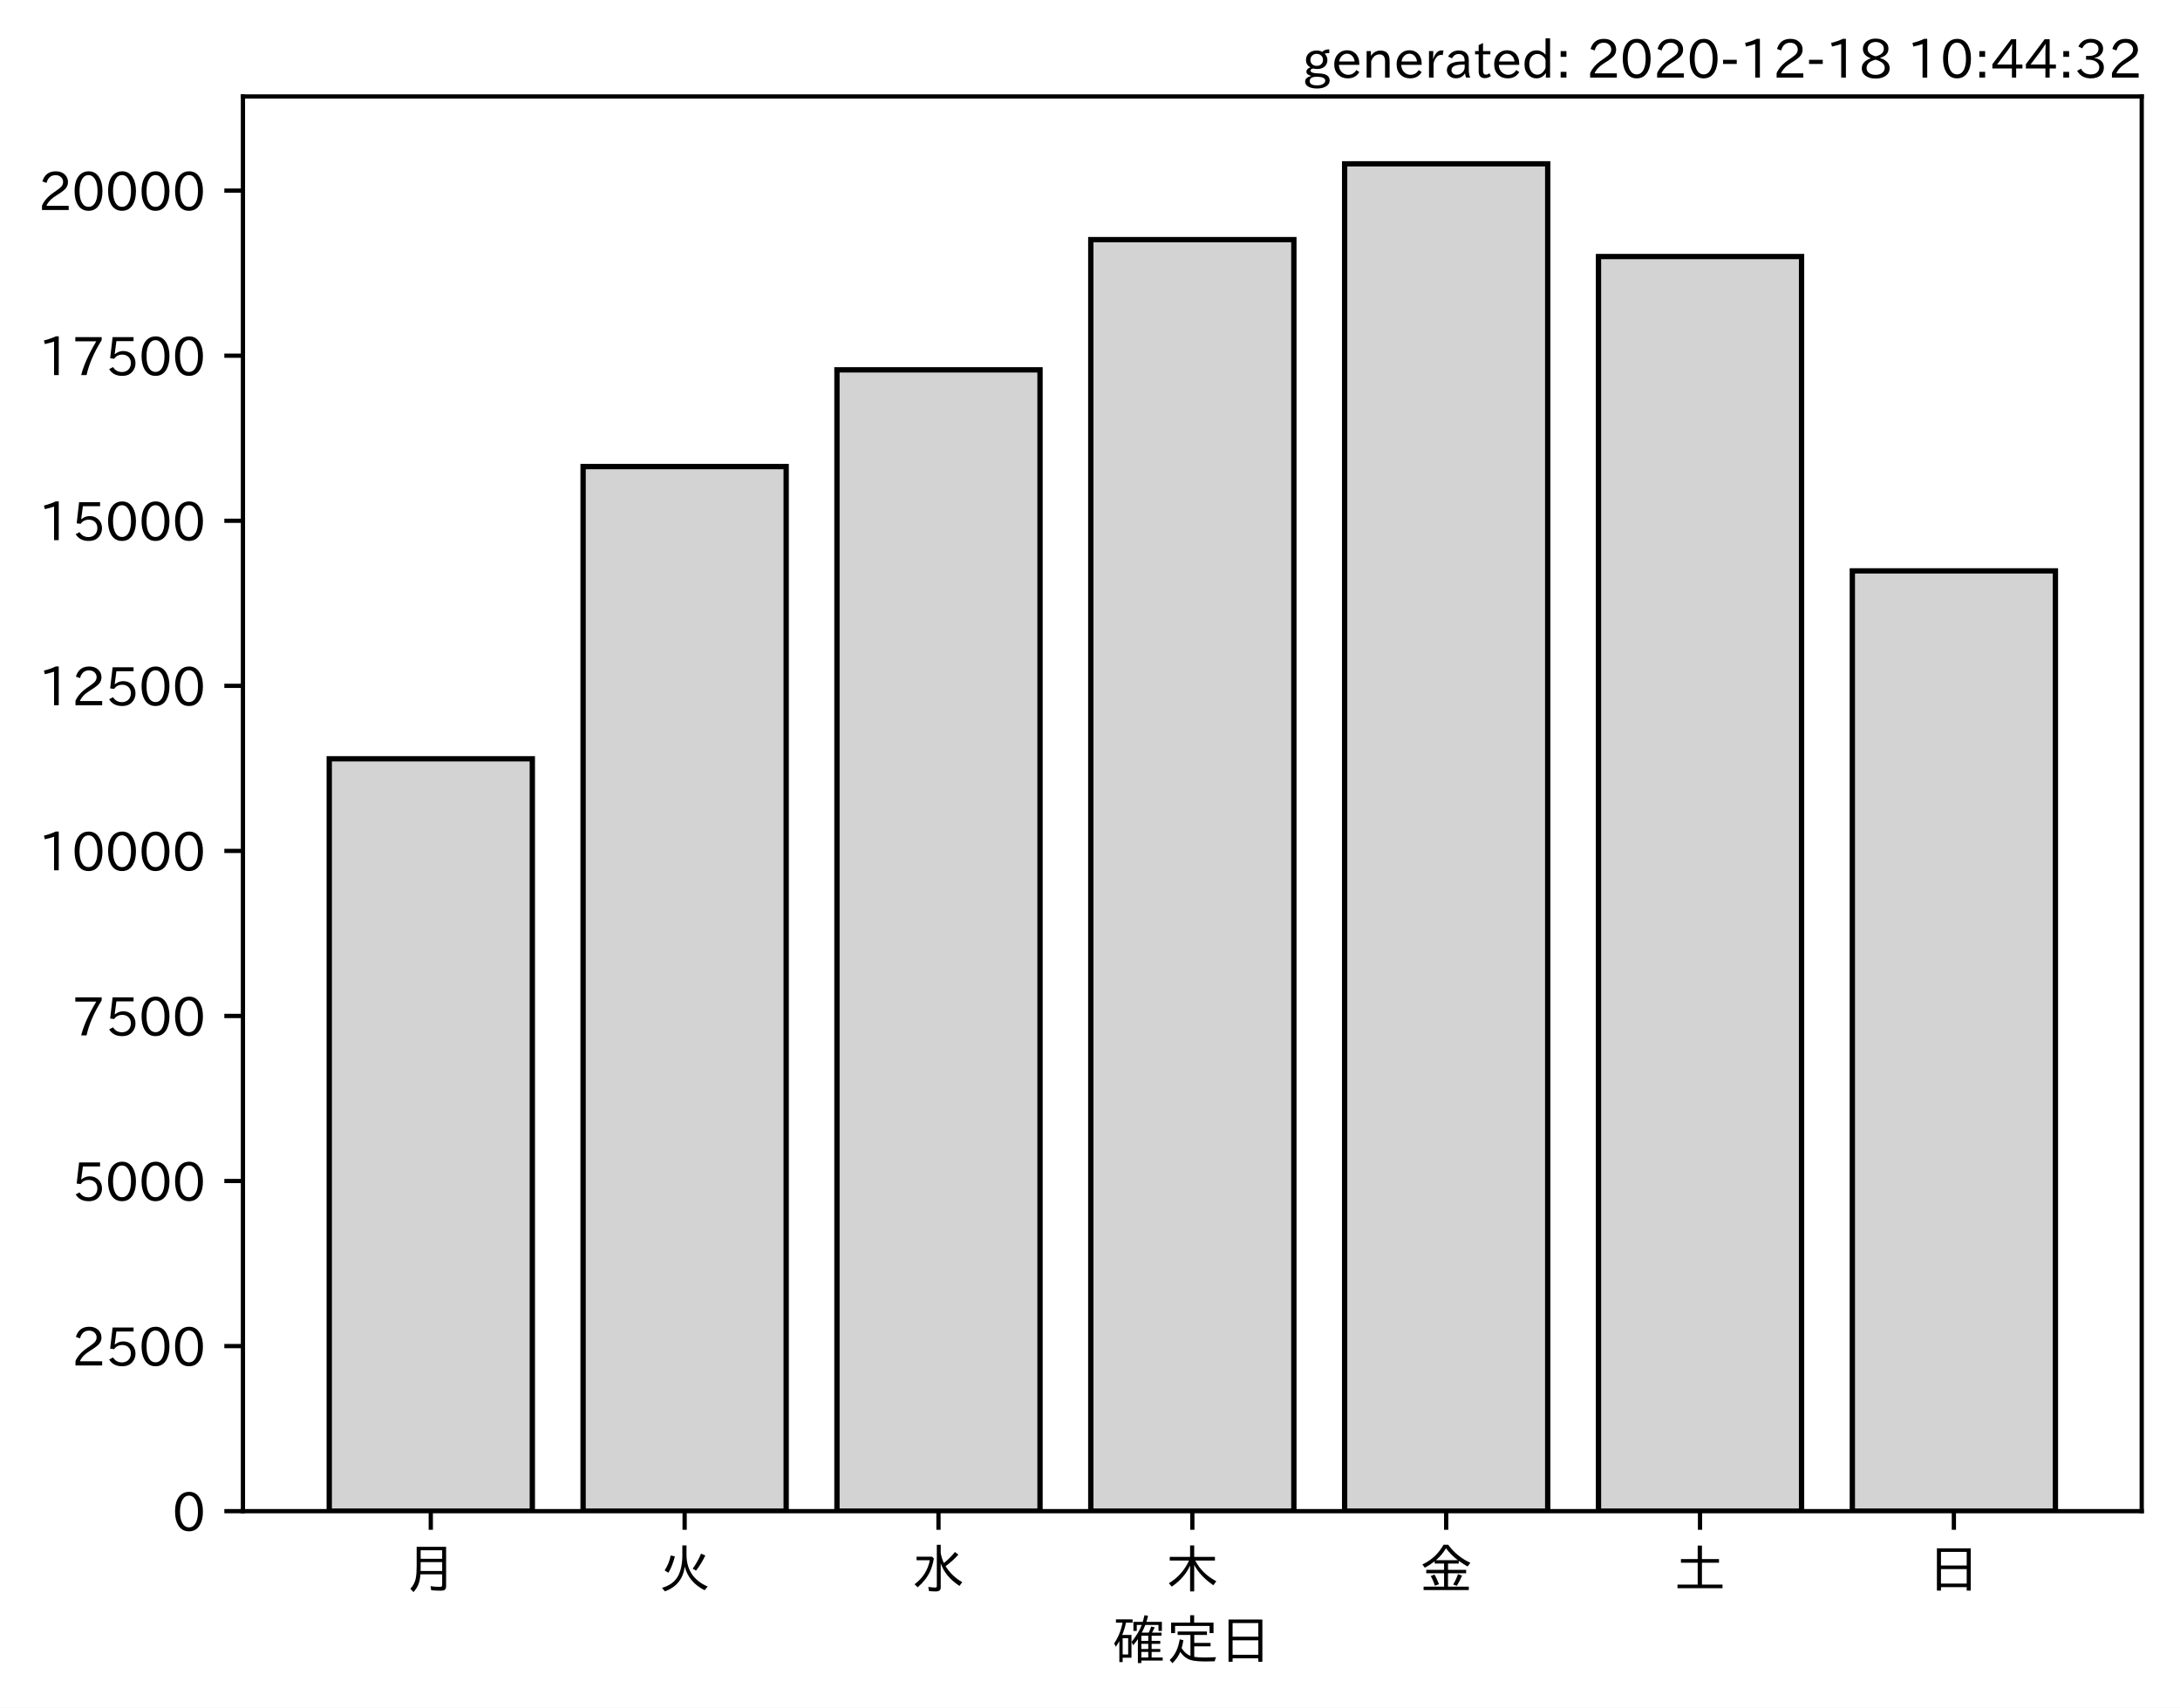
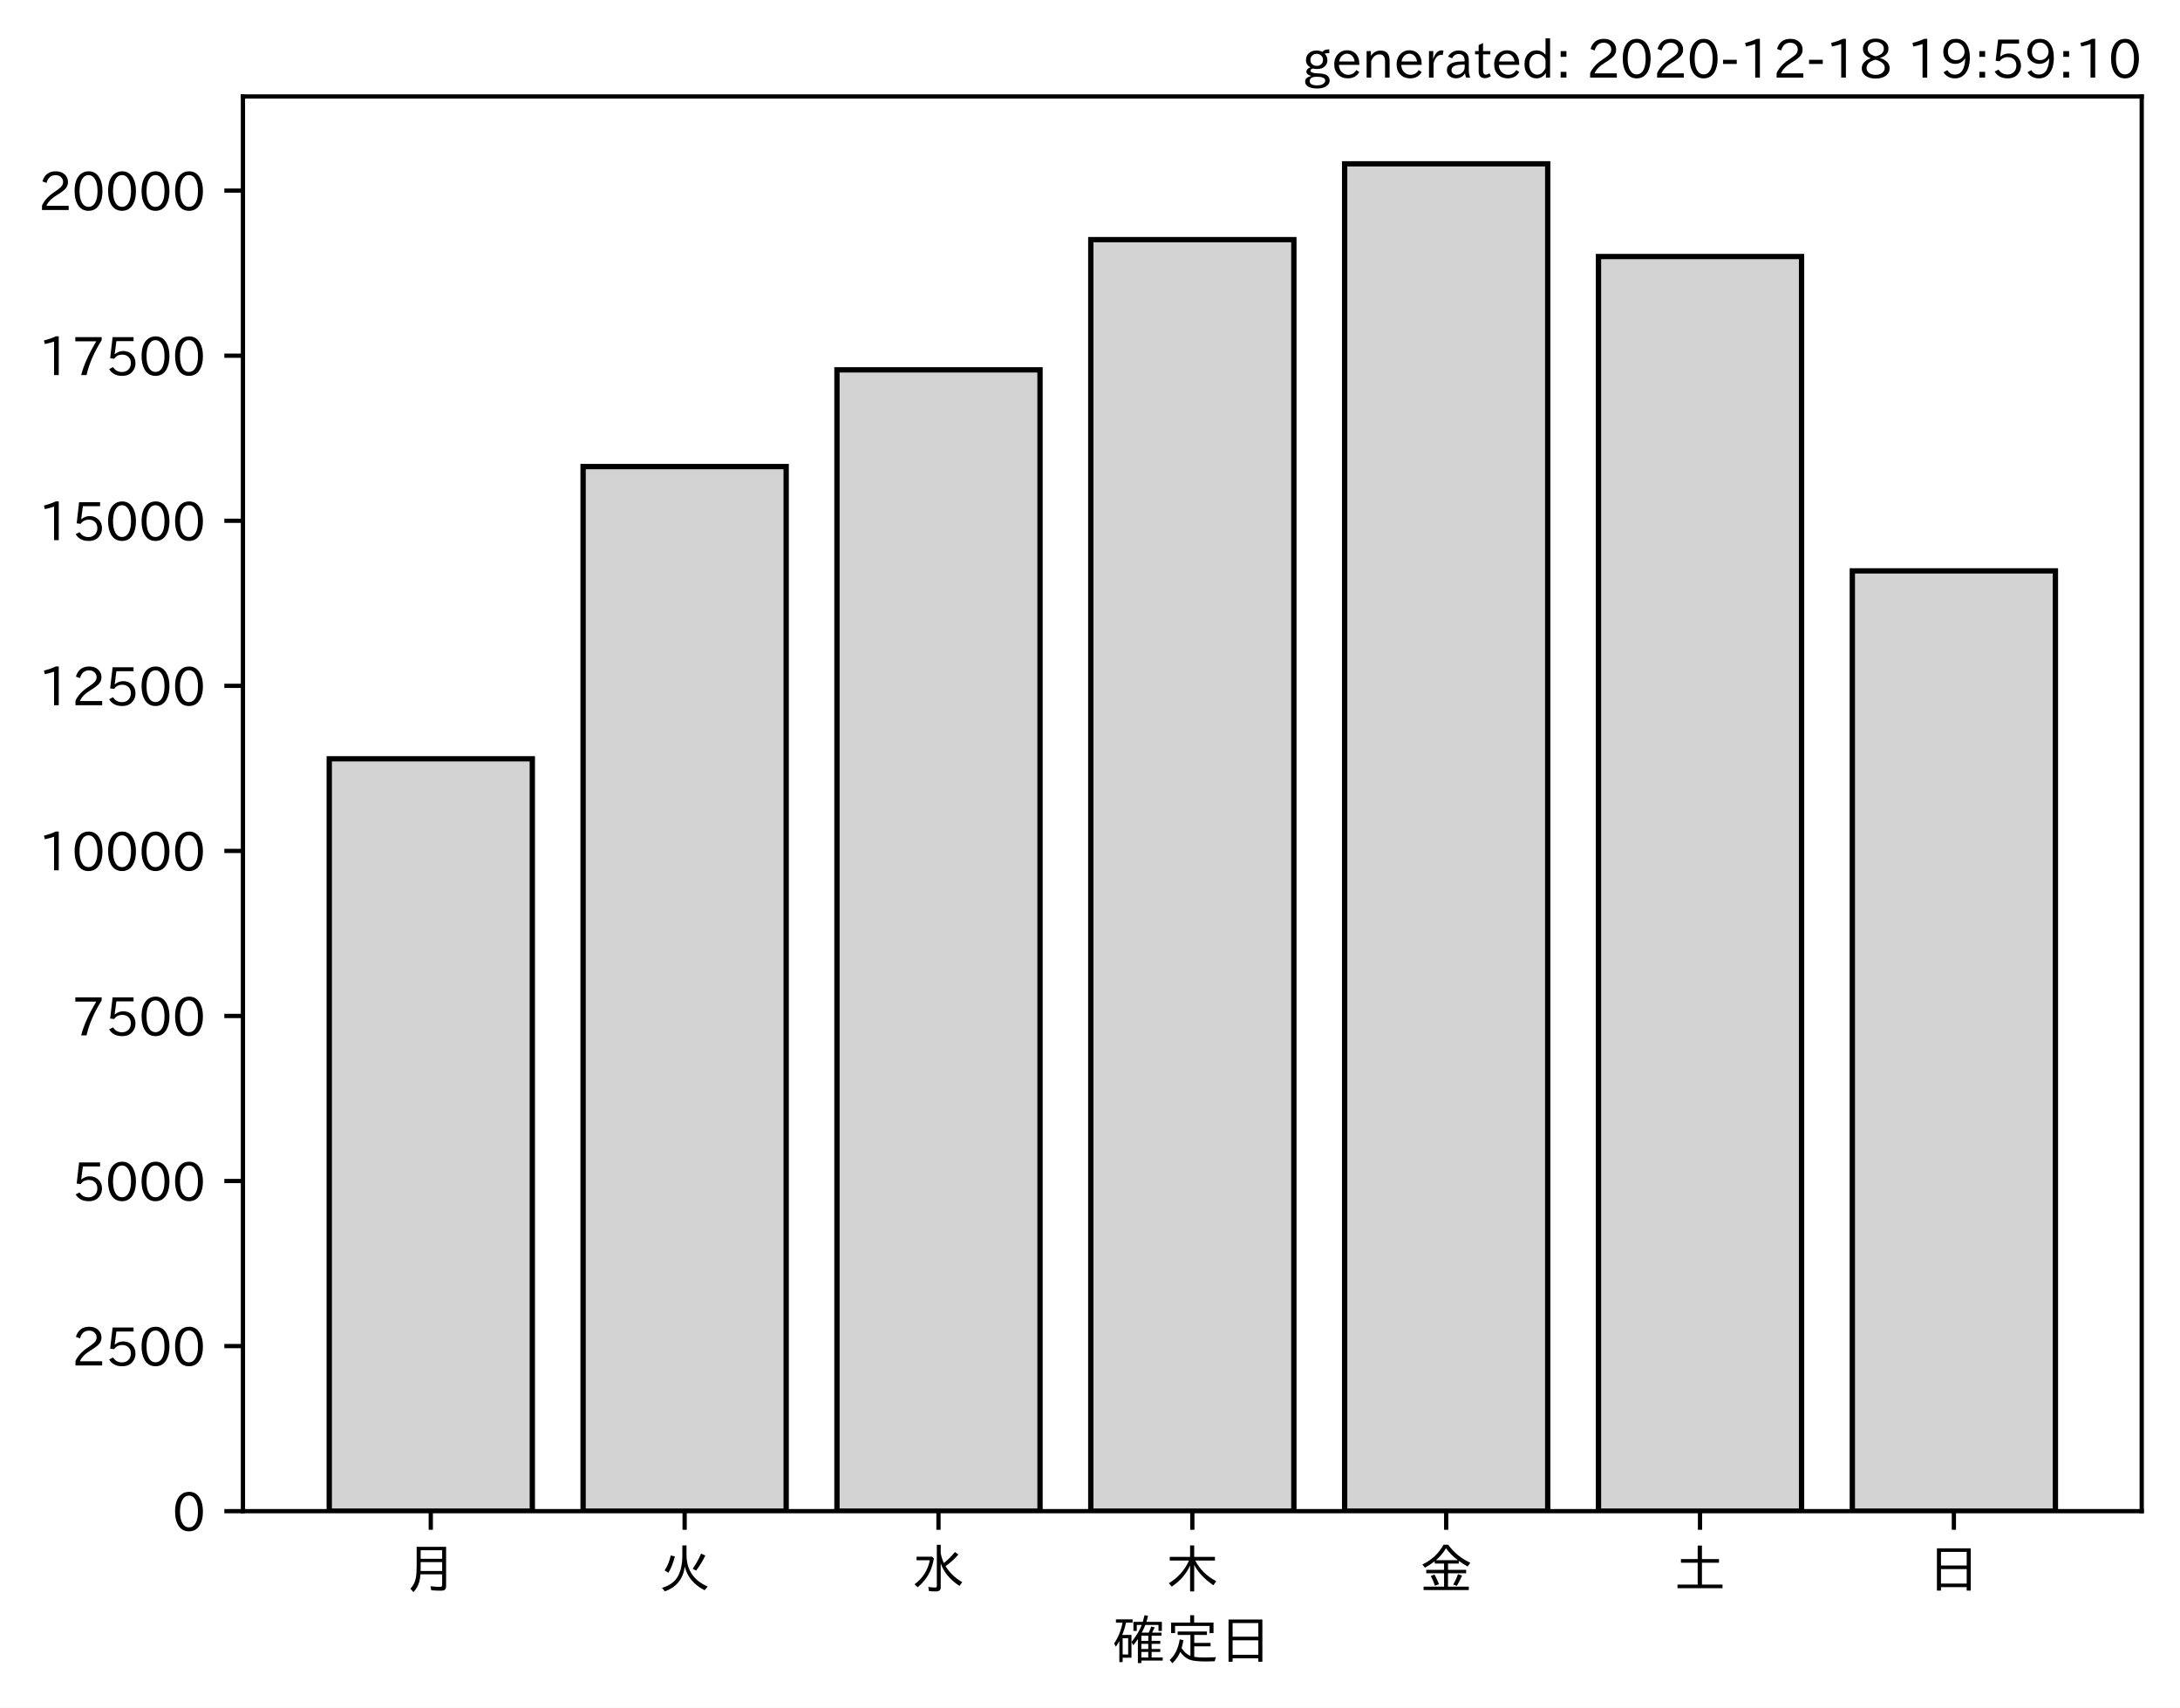
<svg xmlns="http://www.w3.org/2000/svg" xmlns:xlink="http://www.w3.org/1999/xlink" height="321.24pt" version="1.1" viewBox="0 0 410.012 321.24" width="410.012pt">
  <defs>
    <style type="text/css">*{stroke-linecap:butt;stroke-linejoin:round;}</style>
  </defs>
  <g id="figure_1">
    <g id="patch_1">
      <path d="M 0 321.24  L 410.012 321.24  L 410.012 0  L 0 0  z " style="fill:#ffffff;" />
    </g>
    <g id="axes_1">
      <g id="patch_2">
        <path d="M 45.692 284.259  L 402.812 284.259  L 402.812 18.147  L 45.692 18.147  z " style="fill:#ffffff;" />
      </g>
      <g id="patch_3">
-         <path clip-path="url(#p30d0f05a7f)" d="M 61.925 284.259  L 100.12 284.259  L 100.12 142.734  L 61.925 142.734  z " style="fill:#d3d3d3;stroke:#000000;stroke-linejoin:miter;" />
+         <path clip-path="url(#p106dee1e0a)" d="M 61.925 284.259  L 100.12 284.259  L 100.12 142.734  L 61.925 142.734  z " style="fill:#d3d3d3;stroke:#000000;stroke-linejoin:miter;" />
      </g>
      <g id="patch_4">
-         <path clip-path="url(#p30d0f05a7f)" d="M 109.668 284.259  L 147.863 284.259  L 147.863 87.764  L 109.668 87.764  z " style="fill:#d3d3d3;stroke:#000000;stroke-linejoin:miter;" />
+         <path clip-path="url(#p106dee1e0a)" d="M 109.668 284.259  L 147.863 284.259  L 147.863 87.764  L 109.668 87.764  z " style="fill:#d3d3d3;stroke:#000000;stroke-linejoin:miter;" />
      </g>
      <g id="patch_5">
-         <path clip-path="url(#p30d0f05a7f)" d="M 157.412 284.259  L 195.606 284.259  L 195.606 69.569  L 157.412 69.569  z " style="fill:#d3d3d3;stroke:#000000;stroke-linejoin:miter;" />
+         <path clip-path="url(#p106dee1e0a)" d="M 157.412 284.259  L 195.606 284.259  L 195.606 69.569  L 157.412 69.569  z " style="fill:#d3d3d3;stroke:#000000;stroke-linejoin:miter;" />
      </g>
      <g id="patch_6">
-         <path clip-path="url(#p30d0f05a7f)" d="M 205.155 284.259  L 243.35 284.259  L 243.35 45.077  L 205.155 45.077  z " style="fill:#d3d3d3;stroke:#000000;stroke-linejoin:miter;" />
+         <path clip-path="url(#p106dee1e0a)" d="M 205.155 284.259  L 243.35 284.259  L 243.35 45.077  L 205.155 45.077  z " style="fill:#d3d3d3;stroke:#000000;stroke-linejoin:miter;" />
      </g>
      <g id="patch_7">
-         <path clip-path="url(#p30d0f05a7f)" d="M 252.898 284.259  L 291.093 284.259  L 291.093 30.819  L 252.898 30.819  z " style="fill:#d3d3d3;stroke:#000000;stroke-linejoin:miter;" />
+         <path clip-path="url(#p106dee1e0a)" d="M 252.898 284.259  L 291.093 284.259  L 291.093 30.819  L 252.898 30.819  z " style="fill:#d3d3d3;stroke:#000000;stroke-linejoin:miter;" />
      </g>
      <g id="patch_8">
-         <path clip-path="url(#p30d0f05a7f)" d="M 300.641 284.259  L 338.836 284.259  L 338.836 48.256  L 300.641 48.256  z " style="fill:#d3d3d3;stroke:#000000;stroke-linejoin:miter;" />
+         <path clip-path="url(#p106dee1e0a)" d="M 300.641 284.259  L 338.836 284.259  L 338.836 48.256  L 300.641 48.256  z " style="fill:#d3d3d3;stroke:#000000;stroke-linejoin:miter;" />
      </g>
      <g id="patch_9">
-         <path clip-path="url(#p30d0f05a7f)" d="M 348.385 284.259  L 386.579 284.259  L 386.579 107.387  L 348.385 107.387  z " style="fill:#d3d3d3;stroke:#000000;stroke-linejoin:miter;" />
+         <path clip-path="url(#p106dee1e0a)" d="M 348.385 284.259  L 386.579 284.259  L 386.579 107.387  L 348.385 107.387  z " style="fill:#d3d3d3;stroke:#000000;stroke-linejoin:miter;" />
      </g>
      <g id="matplotlib.axis_1">
        <g id="xtick_1">
          <g id="line2d_1">
            <defs>
-               <path d="M 0 0  L 0 3.5  " id="meba51491ad" style="stroke:#000000;stroke-width:0.8;" />
+               <path d="M 0 0  L 0 3.5  " id="mcc5cd64355" style="stroke:#000000;stroke-width:0.8;" />
            </defs>
            <g>
-               <use style="stroke:#000000;stroke-width:0.8;" x="81.022" xlink:href="#meba51491ad" y="284.259" />
+               <use style="stroke:#000000;stroke-width:0.8;" x="81.022" xlink:href="#mcc5cd64355" y="284.259" />
            </g>
          </g>
          <g id="text_1">
            <g transform="translate(76.02224 298.7493)scale(0.1 -0.1)">
              <defs>
                <path d="M 78.812 77.875  L 78.812 4  Q 78.812 -1.219 76.078 -3.172  Q 73.969 -4.688 68.797 -4.688  Q 60.844 -4.688 50.828 -3.859  L 49.516 3.812  Q 58.594 2.484 67.094 2.484  Q 70.359 2.484 71.047 4.109  Q 71.391 4.891 71.391 6.844  L 71.391 26.125  L 30.516 26.125  Q 29.781 14.938 26.812 7.422  Q 24.031 0.094 17.438 -7.375  L 11.625 -0.984  Q 19.672 7.422 21.922 19.438  Q 23.438 27.688 23.438 41.406  L 23.438 77.875  z M 30.953 71.391  L 30.953 55.328  L 71.391 55.328  L 71.391 71.391  z M 30.953 49.125  L 30.953 39.938  Q 30.953 35.75 30.859 33.547  L 30.859 32.328  L 71.391 32.328  L 71.391 49.125  z " id="IPAexGothic-26376" />
              </defs>
              <use xlink:href="#IPAexGothic-26376" />
            </g>
          </g>
        </g>
        <g id="xtick_2">
          <g id="line2d_2">
            <g>
-               <use style="stroke:#000000;stroke-width:0.8;" x="128.766" xlink:href="#meba51491ad" y="284.259" />
+               <use style="stroke:#000000;stroke-width:0.8;" x="128.766" xlink:href="#mcc5cd64355" y="284.259" />
            </g>
          </g>
          <g id="text_2">
            <g transform="translate(123.7656 298.7493)scale(0.1 -0.1)">
              <defs>
                <path d="M 53.516 80.422  L 53.516 63.188  Q 53.516 20.359 93.406 3.078  L 87.5 -3.812  Q 57.672 11.328 50.297 40.375  Q 45.359 5.672 12.797 -5.906  L 7.422 0.688  Q 28.859 6.844 37.406 22.609  Q 45.703 37.844 45.703 62.016  L 45.703 80.422  z M 12.406 33.5  Q 20.703 46.141 23.828 61.531  L 31.641 59.906  Q 27 41.312 19.438 29  z M 65.141 36.625  Q 74.656 50.047 80.906 64.984  L 88.922 61.531  Q 81.109 45.406 71.531 33.109  z " id="IPAexGothic-28779" />
              </defs>
              <use xlink:href="#IPAexGothic-28779" />
            </g>
          </g>
        </g>
        <g id="xtick_3">
          <g id="line2d_3">
            <g>
-               <use style="stroke:#000000;stroke-width:0.8;" x="176.509" xlink:href="#meba51491ad" y="284.259" />
+               <use style="stroke:#000000;stroke-width:0.8;" x="176.509" xlink:href="#mcc5cd64355" y="284.259" />
            </g>
          </g>
          <g id="text_3">
            <g transform="translate(171.5089 298.7493)scale(0.1 -0.1)">
              <defs>
                <path d="M 54.203 65.922  Q 56.156 55.562 60.203 47.312  Q 71.578 56.453 81 68.109  L 87.406 63.188  Q 77.25 51.516 63.375 41.406  Q 75 22.609 94.672 11.375  L 89.5 4.297  Q 62.75 21.781 54.203 46.781  L 54.203 0.984  Q 54.203 -6.109 44.875 -6.109  Q 38.812 -6.109 32.172 -5.422  L 30.766 2.391  Q 38.422 1.219 44 1.219  Q 46.875 1.219 46.875 4.109  L 46.875 81.688  L 54.203 81.688  z M 8.797 59.281  L 38.094 59.281  L 41.359 55.766  Q 38.672 41.219 34.078 31.297  Q 26.656 15.375 10.891 1.703  L 4.984 7.422  Q 28.266 24.656 33.688 52.594  L 8.797 52.594  z " id="IPAexGothic-27700" />
              </defs>
              <use xlink:href="#IPAexGothic-27700" />
            </g>
          </g>
        </g>
        <g id="xtick_4">
          <g id="line2d_4">
            <g>
-               <use style="stroke:#000000;stroke-width:0.8;" x="224.252" xlink:href="#meba51491ad" y="284.259" />
+               <use style="stroke:#000000;stroke-width:0.8;" x="224.252" xlink:href="#mcc5cd64355" y="284.259" />
            </g>
          </g>
          <g id="text_4">
            <g transform="translate(219.2522 298.7493)scale(0.1 -0.1)">
              <defs>
                <path d="M 55.422 52  Q 68.5 27 95.125 13.094  L 89.5 5.516  Q 64.594 22.797 53.516 43.703  L 53.516 -6  L 45.797 -6  L 45.797 42.672  Q 35.5 19.578 11.422 2.984  L 5.812 9.281  Q 31.453 24.75 43.797 52  L 7.516 52  L 7.516 58.891  L 45.797 58.891  L 45.797 80.469  L 53.516 80.469  L 53.516 58.891  L 92.531 58.891  L 92.531 52  z " id="IPAexGothic-26408" />
              </defs>
              <use xlink:href="#IPAexGothic-26408" />
            </g>
          </g>
        </g>
        <g id="xtick_5">
          <g id="line2d_5">
            <g>
-               <use style="stroke:#000000;stroke-width:0.8;" x="271.996" xlink:href="#meba51491ad" y="284.259" />
+               <use style="stroke:#000000;stroke-width:0.8;" x="271.996" xlink:href="#mcc5cd64355" y="284.259" />
            </g>
          </g>
          <g id="text_5">
            <g transform="translate(266.9955 298.7493)scale(0.1 -0.1)">
              <defs>
                <path d="M 53.469 46.391  L 53.469 34.516  L 87.547 34.516  L 87.547 28.125  L 53.469 28.125  L 53.469 2.984  L 92.531 2.984  L 92.531 -3.516  L 7.516 -3.516  L 7.516 2.984  L 46.047 2.984  L 46.047 28.125  L 12.547 28.125  L 12.547 34.516  L 46.047 34.516  L 46.047 46.391  L 28.422 46.391  L 28.422 50.688  Q 19.734 43.891 9.906 38.531  L 5.219 44.578  Q 31.344 56.984 45.016 81.781  L 53.766 81.781  Q 70.359 59.234 95.453 47.797  L 90.234 40.828  Q 81.547 45.844 73.641 51.469  L 73.641 46.391  z M 72.016 52.688  Q 59.078 62.406 49.562 75.094  Q 42.828 63.141 30.812 52.688  z M 28.719 4.688  Q 26.078 13.719 21 22.797  L 27.875 25.688  Q 31.938 19.188 36.531 7.516  z M 63.188 6.891  Q 68.797 16.406 72.219 26.516  L 79.891 23.578  Q 75.922 14.156 70.125 4.5  z " id="IPAexGothic-37329" />
              </defs>
              <use xlink:href="#IPAexGothic-37329" />
            </g>
          </g>
        </g>
        <g id="xtick_6">
          <g id="line2d_6">
            <g>
-               <use style="stroke:#000000;stroke-width:0.8;" x="319.739" xlink:href="#meba51491ad" y="284.259" />
+               <use style="stroke:#000000;stroke-width:0.8;" x="319.739" xlink:href="#mcc5cd64355" y="284.259" />
            </g>
          </g>
          <g id="text_6">
            <g transform="translate(314.7388 298.7493)scale(0.1 -0.1)">
              <defs>
                <path d="M 45.609 54.781  L 45.609 80.172  L 53.609 80.172  L 53.609 54.781  L 85.688 54.781  L 85.688 47.906  L 53.609 47.906  L 53.609 6.781  L 92.328 6.781  L 92.328 0  L 7.625 0  L 7.625 6.781  L 45.609 6.781  L 45.609 47.906  L 14.109 47.906  L 14.109 54.781  z " id="IPAexGothic-22303" />
              </defs>
              <use xlink:href="#IPAexGothic-22303" />
            </g>
          </g>
        </g>
        <g id="xtick_7">
          <g id="line2d_7">
            <g>
-               <use style="stroke:#000000;stroke-width:0.8;" x="367.482" xlink:href="#meba51491ad" y="284.259" />
+               <use style="stroke:#000000;stroke-width:0.8;" x="367.482" xlink:href="#mcc5cd64355" y="284.259" />
            </g>
          </g>
          <g id="text_7">
            <g transform="translate(362.4821 298.7493)scale(0.1 -0.1)">
              <defs>
                <path d="M 81.734 75  L 81.734 -4.5  L 74.125 -4.5  L 74.125 2  L 25.734 2  L 25.734 -4.5  L 18.109 -4.5  L 18.109 75  z M 25.734 68.312  L 25.734 42.672  L 74.125 42.672  L 74.125 68.312  z M 25.734 35.891  L 25.734 8.688  L 74.125 8.688  L 74.125 35.891  z " id="IPAexGothic-26085" />
              </defs>
              <use xlink:href="#IPAexGothic-26085" />
            </g>
          </g>
        </g>
        <g id="text_8">
          <g transform="translate(209.2522 312.1399)scale(0.1 -0.1)">
            <defs>
              <path d="M 67.922 50.297  Q 70.562 55.281 72.609 61.812  L 79.297 60.203  Q 76.172 53.609 74.219 50.297  L 92 50.297  L 92 44.484  L 73.438 44.484  L 73.438 34.719  L 89.703 34.719  L 89.703 29.203  L 73.438 29.203  L 73.438 19.531  L 89.703 19.531  L 89.703 14.016  L 73.438 14.016  L 73.438 3.609  L 94.281 3.609  L 94.281 -2.203  L 54.109 -2.203  L 54.109 -6.984  L 47.609 -6.984  L 47.609 38.188  Q 43.062 31.547 38.812 26.609  L 35.688 32.812  Q 49.359 49.953 54.781 64.797  L 45.516 64.797  L 45.516 53.516  L 39.203 53.516  L 39.203 70.609  L 56.781 70.609  Q 58.594 76.609 60.109 83.109  L 66.703 81.891  Q 65.234 75.531 63.625 70.609  L 92.719 70.609  L 92.719 53.516  L 86.328 53.516  L 86.328 64.797  L 61.531 64.797  Q 58.547 56.984 54.891 50.297  z M 67.141 44.484  L 54.109 44.484  L 54.109 34.719  L 67.141 34.719  z M 67.141 29.203  L 54.109 29.203  L 54.109 19.531  L 67.141 19.531  z M 67.141 14.016  L 54.109 14.016  L 54.109 3.609  L 67.141 3.609  z M 18.109 46  L 35.547 46  L 35.547 3.078  L 18.953 3.078  L 18.953 -5.125  L 12.75 -5.125  L 12.75 34.469  Q 10.156 29.734 6.156 23.781  L 2.938 29.984  Q 14.547 47.078 18.75 69  L 6.344 69  L 6.344 75.297  L 37.641 75.297  L 37.641 69  L 25.25 69  L 24.953 68.016  Q 22.75 57.234 18.109 46  z M 18.953 39.891  L 18.953 9.188  L 29.344 9.188  L 29.344 39.891  z " id="IPAexGothic-30906" />
              <path d="M 53.609 4.734  Q 61.422 3.516 73.578 3.516  Q 81.109 3.516 94.578 4.109  Q 93.172 0.922 92 -3.562  Q 81.781 -3.906 75.688 -3.906  Q 55.766 -3.906 46.922 -1.219  Q 35.297 2.391 27.344 14.109  Q 22.516 2.547 12.594 -7.172  L 7.422 -1.172  Q 22.125 11.859 26.312 37.797  L 33.203 35.984  Q 31.734 27.438 29.828 21.188  Q 36.531 10.594 46.438 6.5  L 46.438 46  L 22.406 46  L 22.406 52.391  L 77.484 52.391  L 77.484 46  L 53.609 46  L 53.609 31  L 84.328 31  L 84.328 24.516  L 53.609 24.516  z M 53.422 69.188  L 89.844 69.188  L 89.844 49.469  L 82.422 49.469  L 82.422 62.891  L 17.531 62.891  L 17.531 49.469  L 10.109 49.469  L 10.109 69.188  L 45.906 69.188  L 45.906 83.016  L 53.422 83.016  z " id="IPAexGothic-23450" />
            </defs>
            <use xlink:href="#IPAexGothic-30906" />
            <use x="100" xlink:href="#IPAexGothic-23450" />
            <use x="200" xlink:href="#IPAexGothic-26085" />
          </g>
        </g>
      </g>
      <g id="matplotlib.axis_2">
        <g id="ytick_1">
          <g id="line2d_8">
            <defs>
-               <path d="M 0 0  L -3.5 0  " id="m5481932cdb" style="stroke:#000000;stroke-width:0.8;" />
+               <path d="M 0 0  L -3.5 0  " id="meeb0da08e6" style="stroke:#000000;stroke-width:0.8;" />
            </defs>
            <g>
-               <use style="stroke:#000000;stroke-width:0.8;" x="45.692" xlink:href="#m5481932cdb" y="284.259" />
+               <use style="stroke:#000000;stroke-width:0.8;" x="45.692" xlink:href="#meeb0da08e6" y="284.259" />
            </g>
          </g>
          <g id="text_9">
            <g transform="translate(32.39375 288.0039)scale(0.1 -0.1)">
              <defs>
                <path d="M 31.844 73.828  Q 45.016 73.828 52.094 61.625  Q 57.719 51.953 57.719 36.625  Q 57.719 21.438 52.094 11.578  Q 45.125 -0.484 31.5 -0.484  Q 17.922 -0.484 10.938 11.578  Q 5.328 21.438 5.328 36.719  Q 5.328 58.016 15.625 67.719  Q 22.172 73.828 31.844 73.828  z M 31.5 66.656  Q 23.688 66.656 19.188 58.734  Q 14.594 50.734 14.594 36.625  Q 14.594 22.75 19.094 14.797  Q 23.641 6.984 31.5 6.984  Q 40.922 6.984 45.453 18.016  Q 48.438 25.344 48.438 37.109  Q 48.438 50.875 43.844 58.734  Q 39.203 66.656 31.5 66.656  z " id="IPAexGothic-48" />
              </defs>
              <use xlink:href="#IPAexGothic-48" />
            </g>
          </g>
        </g>
        <g id="ytick_2">
          <g id="line2d_9">
            <g>
-               <use style="stroke:#000000;stroke-width:0.8;" x="45.692" xlink:href="#m5481932cdb" y="253.209" />
+               <use style="stroke:#000000;stroke-width:0.8;" x="45.692" xlink:href="#meeb0da08e6" y="253.209" />
            </g>
          </g>
          <g id="text_10">
            <g transform="translate(13.49844 256.9542)scale(0.1 -0.1)">
              <defs>
                <path d="M 57.172 0.984  L 6.984 0.984  L 6.984 9.281  Q 12.891 23.047 29.594 34.422  L 32.375 36.281  Q 40.922 42.141 43.609 45.406  Q 46.688 49.266 46.688 53.812  Q 46.688 58.938 43.062 62.547  Q 39.062 66.547 32.562 66.547  Q 19.531 66.547 15.484 52  L 7.766 54.781  Q 13.328 73.828 33.062 73.828  Q 43.844 73.828 50.25 67.438  Q 55.859 61.672 55.859 53.516  Q 55.859 47.469 52.25 42.531  Q 48.922 37.75 36.969 30.281  L 34.859 29  Q 19.625 19.578 15.281 8.891  L 57.172 8.891  z " id="IPAexGothic-50" />
                <path d="M 18.406 40.672  Q 25.531 46.297 33.938 46.297  Q 44 46.297 50.641 39.5  Q 56.844 33.016 56.844 23.391  Q 56.844 14.656 51.516 8.016  Q 44.828 -0.484 31.734 -0.484  Q 14.984 -0.484 7.328 12.25  L 14.656 16.062  Q 20.453 6.781 31.453 6.781  Q 38.531 6.781 43.266 11.188  Q 48.141 15.828 48.141 23.484  Q 48.141 30.719 43.844 35.016  Q 39.359 39.5 32.125 39.5  Q 21.969 39.5 16.75 31.688  L 9.234 32.672  L 13.812 72.406  L 53.219 72.406  L 53.219 64.891  L 20.953 64.891  L 17.719 40.672  z " id="IPAexGothic-53" />
              </defs>
              <use xlink:href="#IPAexGothic-50" />
              <use x="62.988" xlink:href="#IPAexGothic-53" />
              <use x="125.977" xlink:href="#IPAexGothic-48" />
              <use x="188.965" xlink:href="#IPAexGothic-48" />
            </g>
          </g>
        </g>
        <g id="ytick_3">
          <g id="line2d_10">
            <g>
-               <use style="stroke:#000000;stroke-width:0.8;" x="45.692" xlink:href="#m5481932cdb" y="222.159" />
+               <use style="stroke:#000000;stroke-width:0.8;" x="45.692" xlink:href="#meeb0da08e6" y="222.159" />
            </g>
          </g>
          <g id="text_11">
            <g transform="translate(13.49844 225.9046)scale(0.1 -0.1)">
              <use xlink:href="#IPAexGothic-53" />
              <use x="62.988" xlink:href="#IPAexGothic-48" />
              <use x="125.977" xlink:href="#IPAexGothic-48" />
              <use x="188.965" xlink:href="#IPAexGothic-48" />
            </g>
          </g>
        </g>
        <g id="ytick_4">
          <g id="line2d_11">
            <g>
-               <use style="stroke:#000000;stroke-width:0.8;" x="45.692" xlink:href="#m5481932cdb" y="191.11" />
+               <use style="stroke:#000000;stroke-width:0.8;" x="45.692" xlink:href="#meeb0da08e6" y="191.11" />
            </g>
          </g>
          <g id="text_12">
            <g transform="translate(13.49844 194.8549)scale(0.1 -0.1)">
              <defs>
                <path d="M 56.203 66.609  Q 34.969 32.906 27.781 0.984  L 17.672 0.984  Q 24.703 28.656 46.094 64.5  L 6.688 64.5  L 6.688 72.406  L 56.203 72.406  z " id="IPAexGothic-55" />
              </defs>
              <use xlink:href="#IPAexGothic-55" />
              <use x="62.988" xlink:href="#IPAexGothic-53" />
              <use x="125.977" xlink:href="#IPAexGothic-48" />
              <use x="188.965" xlink:href="#IPAexGothic-48" />
            </g>
          </g>
        </g>
        <g id="ytick_5">
          <g id="line2d_12">
            <g>
-               <use style="stroke:#000000;stroke-width:0.8;" x="45.692" xlink:href="#m5481932cdb" y="160.06" />
+               <use style="stroke:#000000;stroke-width:0.8;" x="45.692" xlink:href="#meeb0da08e6" y="160.06" />
            </g>
          </g>
          <g id="text_13">
            <g transform="translate(7.2 163.8052)scale(0.1 -0.1)">
              <defs>
                <path d="M 38.484 0.984  L 29.688 0.984  L 29.688 64.109  Q 21.438 61.281 12.312 59.328  L 10.688 66.109  Q 23.734 69.391 32.906 73.922  L 38.484 73.922  z " id="IPAexGothic-49" />
              </defs>
              <use xlink:href="#IPAexGothic-49" />
              <use x="62.988" xlink:href="#IPAexGothic-48" />
              <use x="125.977" xlink:href="#IPAexGothic-48" />
              <use x="188.965" xlink:href="#IPAexGothic-48" />
              <use x="251.953" xlink:href="#IPAexGothic-48" />
            </g>
          </g>
        </g>
        <g id="ytick_6">
          <g id="line2d_13">
            <g>
-               <use style="stroke:#000000;stroke-width:0.8;" x="45.692" xlink:href="#m5481932cdb" y="129.01" />
+               <use style="stroke:#000000;stroke-width:0.8;" x="45.692" xlink:href="#meeb0da08e6" y="129.01" />
            </g>
          </g>
          <g id="text_14">
            <g transform="translate(7.2 132.7555)scale(0.1 -0.1)">
              <use xlink:href="#IPAexGothic-49" />
              <use x="62.988" xlink:href="#IPAexGothic-50" />
              <use x="125.977" xlink:href="#IPAexGothic-53" />
              <use x="188.965" xlink:href="#IPAexGothic-48" />
              <use x="251.953" xlink:href="#IPAexGothic-48" />
            </g>
          </g>
        </g>
        <g id="ytick_7">
          <g id="line2d_14">
            <g>
-               <use style="stroke:#000000;stroke-width:0.8;" x="45.692" xlink:href="#m5481932cdb" y="97.96" />
+               <use style="stroke:#000000;stroke-width:0.8;" x="45.692" xlink:href="#meeb0da08e6" y="97.96" />
            </g>
          </g>
          <g id="text_15">
            <g transform="translate(7.2 101.7058)scale(0.1 -0.1)">
              <use xlink:href="#IPAexGothic-49" />
              <use x="62.988" xlink:href="#IPAexGothic-53" />
              <use x="125.977" xlink:href="#IPAexGothic-48" />
              <use x="188.965" xlink:href="#IPAexGothic-48" />
              <use x="251.953" xlink:href="#IPAexGothic-48" />
            </g>
          </g>
        </g>
        <g id="ytick_8">
          <g id="line2d_15">
            <g>
-               <use style="stroke:#000000;stroke-width:0.8;" x="45.692" xlink:href="#m5481932cdb" y="66.911" />
+               <use style="stroke:#000000;stroke-width:0.8;" x="45.692" xlink:href="#meeb0da08e6" y="66.911" />
            </g>
          </g>
          <g id="text_16">
            <g transform="translate(7.2 70.6561)scale(0.1 -0.1)">
              <use xlink:href="#IPAexGothic-49" />
              <use x="62.988" xlink:href="#IPAexGothic-55" />
              <use x="125.977" xlink:href="#IPAexGothic-53" />
              <use x="188.965" xlink:href="#IPAexGothic-48" />
              <use x="251.953" xlink:href="#IPAexGothic-48" />
            </g>
          </g>
        </g>
        <g id="ytick_9">
          <g id="line2d_16">
            <g>
-               <use style="stroke:#000000;stroke-width:0.8;" x="45.692" xlink:href="#m5481932cdb" y="35.861" />
+               <use style="stroke:#000000;stroke-width:0.8;" x="45.692" xlink:href="#meeb0da08e6" y="35.861" />
            </g>
          </g>
          <g id="text_17">
            <g transform="translate(7.2 39.60641)scale(0.1 -0.1)">
              <use xlink:href="#IPAexGothic-50" />
              <use x="62.988" xlink:href="#IPAexGothic-48" />
              <use x="125.977" xlink:href="#IPAexGothic-48" />
              <use x="188.965" xlink:href="#IPAexGothic-48" />
              <use x="251.953" xlink:href="#IPAexGothic-48" />
            </g>
          </g>
        </g>
      </g>
      <g id="patch_10">
        <path d="M 45.692 284.259  L 45.692 18.147  " style="fill:none;stroke:#000000;stroke-linecap:square;stroke-linejoin:miter;stroke-width:0.8;" />
      </g>
      <g id="patch_11">
        <path d="M 402.812 284.259  L 402.812 18.147  " style="fill:none;stroke:#000000;stroke-linecap:square;stroke-linejoin:miter;stroke-width:0.8;" />
      </g>
      <g id="patch_12">
        <path d="M 45.692 284.259  L 402.812 284.259  " style="fill:none;stroke:#000000;stroke-linecap:square;stroke-linejoin:miter;stroke-width:0.8;" />
      </g>
      <g id="patch_13">
        <path d="M 45.692 18.147  L 402.812 18.147  " style="fill:none;stroke:#000000;stroke-linecap:square;stroke-linejoin:miter;stroke-width:0.8;" />
      </g>
    </g>
    <g id="text_18">
      <g transform="translate(244.9169 14.69063)scale(0.1 -0.1)">
        <defs>
          <path d="M 20.797 17.969  Q 15.719 17.531 15.719 14.062  Q 15.719 9.578 27.547 8.984  L 33.297 8.688  Q 51.609 7.766 51.609 -4.594  Q 51.609 -10.938 45.703 -14.984  Q 39.359 -19.578 28.031 -19.578  Q 17.781 -19.578 11.531 -16.062  Q 5.516 -12.641 5.516 -6.688  Q 5.516 1.312 16.797 3.859  L 16.797 4.203  Q 7.906 6.453 7.906 12.156  Q 7.906 17.438 15.531 20.266  Q 7.125 24.609 7.125 34.078  Q 7.125 41.406 12.016 46.297  Q 17.625 51.906 27.156 51.906  Q 33.203 51.906 37.844 49.266  Q 41.406 53.953 50.922 54.109  L 50.922 47.078  Q 44.344 46.922 42.234 45.906  Q 47.406 40.828 47.406 33.891  Q 47.406 27 42.719 22.266  Q 37.5 17.094 28.328 17.094  Q 24.422 17.094 20.797 17.969  z M 27.094 45.609  Q 22.016 45.609 18.703 42.281  Q 15.438 39.016 15.438 34.078  Q 15.438 29.25 18.5 26.312  Q 21.828 23 27.438 23  Q 32.719 23 35.891 26.219  Q 39.109 29.391 39.109 34.422  Q 39.109 39.016 35.891 42.188  Q 32.516 45.609 27.094 45.609  z M 27.391 2.484  Q 14.109 2.484 14.109 -5.719  Q 14.109 -13.672 28.125 -13.672  Q 37.156 -13.672 41.219 -9.469  Q 43.312 -7.516 43.312 -4.891  Q 43.312 2.484 27.391 2.484  z " id="IPAexGothic-103" />
          <path d="M 13.484 24.906  Q 13.922 16.266 18.891 11.281  Q 23.969 6.203 31.203 6.203  Q 40.719 6.203 46.297 15.094  L 51.906 11.375  Q 44.828 -0.484 30.172 -0.484  Q 19.094 -0.484 11.969 6.594  Q 4.781 13.812 4.781 25.641  Q 4.781 38.188 12.312 45.703  Q 19 52.391 29 52.391  Q 38.422 52.391 44.781 46.188  Q 51.906 38.969 51.906 26.906  L 51.906 24.906  z M 43.062 31.203  Q 42.328 37.984 38.281 41.891  Q 34.281 45.906 28.812 45.906  Q 22.469 45.906 17.969 40.484  Q 14.891 36.812 13.969 31.203  z " id="IPAexGothic-101" />
          <path d="M 52 0.984  L 43.406 0.984  L 43.406 31.891  Q 43.406 44.578 32.906 44.578  Q 22.312 44.578 17.391 31.891  L 17.391 0.984  L 8.797 0.984  L 8.797 50.781  L 16.797 50.781  L 16.797 41.797  Q 23.828 51.812 34.719 51.812  Q 52 51.812 52 32.375  z " id="IPAexGothic-110" />
          <path d="M 36.078 51.812  L 34.578 43.266  Q 32.906 43.609 31.594 43.609  Q 25.828 43.609 22.078 38.188  Q 17.391 31.344 17.391 26.172  L 17.391 0.984  L 8.797 0.984  L 8.797 50.781  L 16.891 50.781  L 16.5 35.984  L 16.703 35.984  Q 22.219 52.203 32.766 52.203  Q 34.469 52.203 36.078 51.812  z " id="IPAexGothic-114" />
          <path d="M 49.312 0.984  L 41.75 0.984  Q 39.984 4.734 39.547 8.688  L 39.203 8.688  Q 33.547 -0.391 22.312 -0.391  Q 14.594 -0.391 9.719 4.5  Q 5.422 8.797 5.422 14.984  Q 5.422 30.422 32.031 31.203  L 38.719 31.391  L 38.719 33.984  Q 38.719 39.203 35.75 42.188  Q 32.625 45.312 27.734 45.312  Q 19.344 45.312 15.141 37.156  L 7.719 40.578  Q 14.656 52 27.938 52  Q 37.109 52 42.047 46.875  Q 46.625 42.281 46.625 33.891  L 46.625 15.578  Q 46.625 6.25 49.312 0.984  z M 38.922 25.391  L 33.453 25.297  Q 14.109 24.859 14.109 14.891  Q 14.109 11.375 16.406 9.078  Q 19.234 6.297 23.828 6.297  Q 30.219 6.297 34.906 10.984  Q 38.922 15.141 38.922 21  z " id="IPAexGothic-97" />
          <path d="M 33.203 3.766  Q 27.641 -0.094 21.828 -0.094  Q 10.203 -0.094 10.203 12.984  L 10.203 44.672  L 3.422 44.672  L 3.422 50.781  L 10.203 50.781  L 10.203 61.969  L 18.406 66.062  L 18.406 50.781  L 32.234 50.781  L 32.234 44.672  L 18.406 44.672  L 18.406 14.156  Q 18.406 6.5 23.641 6.5  Q 27.156 6.5 30.328 9.188  z " id="IPAexGothic-116" />
          <path d="M 52.984 0.984  L 45.172 0.984  L 45.172 9.672  Q 38.141 -0.484 27.391 -0.484  Q 18.453 -0.484 12.312 5.812  Q 4.891 13.188 4.891 25.984  Q 4.891 38.531 12.062 45.906  Q 18.266 52.203 27.391 52.203  Q 37.25 52.203 44.484 43.891  L 44.484 74.906  L 52.984 74.906  z M 44.484 20.359  L 44.484 32.766  Q 44.484 37.703 38.375 42.281  Q 34.078 45.406 28.953 45.406  Q 23.188 45.406 19.188 41.406  Q 13.875 36.078 13.875 26.219  Q 13.875 17.328 18.266 11.719  Q 22.516 6.391 28.859 6.391  Q 36.281 6.391 41.5 13.672  Q 44.484 17.719 44.484 20.359  z " id="IPAexGothic-100" />
          <path d="M 21.391 39.984  L 10.5 39.984  L 10.5 50.781  L 21.391 50.781  z M 21.391 0.984  L 10.5 0.984  L 10.5 11.766  L 21.391 11.766  z " id="IPAexGothic-58" />
          <path id="IPAexGothic-32" />
          <path d="M 30.766 26.609  L 4.984 26.609  L 4.984 34.422  L 30.766 34.422  z " id="IPAexGothic-45" />
          <path d="M 39.703 37.891  Q 57.812 31.734 57.812 18.703  Q 57.812 8.453 48.438 3.078  Q 41.609 -0.875 31.5 -0.875  Q 21.344 -0.875 14.5 3.078  Q 5.422 8.297 5.422 18.406  Q 5.422 31.062 22.016 37.203  L 22.016 37.5  Q 7.516 42.719 7.516 54.828  Q 7.516 64.062 15.328 69.625  Q 21.969 74.312 31.547 74.312  Q 42.234 74.312 48.922 68.797  Q 55.516 63.578 55.516 55.719  Q 55.516 42.281 39.703 38.188  z M 31.594 41.016  Q 46.828 44.625 46.828 55.125  Q 46.828 61.188 41.797 64.844  Q 37.703 67.922 31.5 67.922  Q 25.094 67.922 20.797 64.5  Q 16.406 60.891 16.406 55.031  Q 16.406 49.219 21.094 45.703  Q 23.344 43.891 26.906 42.531  Q 31 40.875 31.594 41.016  z M 30.906 34.516  Q 14.406 30.172 14.406 19  Q 14.406 12.109 20.516 8.688  Q 25.094 6.109 31.391 6.109  Q 40.234 6.109 45.016 10.891  Q 48.531 14.406 48.531 19.531  Q 48.531 24.906 43.656 28.906  Q 40.766 31.156 36.719 32.812  Q 31.984 34.719 30.906 34.516  z " id="IPAexGothic-56" />
-           <path d="M 59.578 18.109  L 47.797 18.109  L 47.797 0.984  L 39.797 0.984  L 39.797 18.109  L 3.078 18.109  L 3.078 26.125  L 38.375 73.094  L 47.797 73.094  L 47.797 25.531  L 59.578 25.531  z M 40.281 64.203  L 39.984 64.203  Q 35.594 57.125 31.297 51.312  L 11.859 25.531  L 39.797 25.531  L 39.797 49.125  Q 39.797 54.391 40.281 64.203  z " id="IPAexGothic-52" />
-           <path d="M 37.203 37.797  Q 54.781 34.625 54.781 19.969  Q 54.781 11.188 48.875 5.562  Q 42.328 -0.484 30.375 -0.484  Q 12.453 -0.484 4.5 13.766  L 11.812 17.672  Q 17.328 6.891 30.281 6.891  Q 37.891 6.891 42.094 10.797  Q 46.094 14.5 46.094 20.172  Q 46.094 26.859 40.094 30.906  Q 34.625 34.578 25.688 34.578  L 21.297 34.578  L 21.297 41.703  L 25.875 41.703  Q 34.859 41.703 39.594 45.125  Q 44.672 48.734 44.672 54.828  Q 44.672 61.469 38.969 64.656  Q 35.297 66.844 30.172 66.844  Q 19.344 66.844 14.109 55.906  L 6.781 59.422  Q 14.016 73.828 30.281 73.828  Q 40.578 73.828 46.969 68.656  Q 53.375 63.578 53.375 55.219  Q 53.375 47.312 47.172 42.281  Q 43.172 39.062 37.203 38.188  z " id="IPAexGothic-51" />
+           <path d="M 46.625 36.812  Q 39.75 26.812 28.328 26.812  Q 19.578 26.812 13.234 32.125  Q 5.719 38.422 5.719 49.422  Q 5.719 59.578 12.016 66.656  Q 18.453 73.828 29.203 73.828  Q 43.75 73.828 50.641 61.719  Q 55.609 52.781 55.609 38.625  Q 55.609 19.531 47.516 9.188  Q 39.891 -0.484 27.641 -0.484  Q 13.422 -0.484 6.109 10.984  L 13.328 14.891  Q 18.062 6.688 27.391 6.688  Q 45.656 6.688 47.016 36.812  z M 29.5 66.844  Q 22.656 66.844 18.312 61.719  Q 14.406 57.078 14.406 50  Q 14.406 42.828 18.109 38.719  Q 22.406 33.797 29.781 33.797  Q 37.984 33.797 42.625 40.188  Q 45.703 44.484 45.703 49.516  Q 45.703 55.516 42.094 60.359  Q 37.109 66.844 29.5 66.844  z " id="IPAexGothic-57" />
        </defs>
        <use xlink:href="#IPAexGothic-103" />
        <use x="55.518" xlink:href="#IPAexGothic-101" />
        <use x="112.402" xlink:href="#IPAexGothic-110" />
        <use x="172.803" xlink:href="#IPAexGothic-101" />
        <use x="229.688" xlink:href="#IPAexGothic-114" />
        <use x="266.699" xlink:href="#IPAexGothic-97" />
        <use x="321.68" xlink:href="#IPAexGothic-116" />
        <use x="356.299" xlink:href="#IPAexGothic-101" />
        <use x="413.184" xlink:href="#IPAexGothic-100" />
        <use x="475.586" xlink:href="#IPAexGothic-58" />
        <use x="507.568" xlink:href="#IPAexGothic-32" />
        <use x="534.57" xlink:href="#IPAexGothic-50" />
        <use x="597.559" xlink:href="#IPAexGothic-48" />
        <use x="660.547" xlink:href="#IPAexGothic-50" />
        <use x="723.535" xlink:href="#IPAexGothic-48" />
        <use x="786.523" xlink:href="#IPAexGothic-45" />
        <use x="822.314" xlink:href="#IPAexGothic-49" />
        <use x="885.303" xlink:href="#IPAexGothic-50" />
        <use x="948.291" xlink:href="#IPAexGothic-45" />
        <use x="984.082" xlink:href="#IPAexGothic-49" />
        <use x="1047.07" xlink:href="#IPAexGothic-56" />
        <use x="1110.059" xlink:href="#IPAexGothic-32" />
        <use x="1137.061" xlink:href="#IPAexGothic-49" />
-         <use x="1200.049" xlink:href="#IPAexGothic-48" />
+         <use x="1200.049" xlink:href="#IPAexGothic-57" />
        <use x="1263.037" xlink:href="#IPAexGothic-58" />
-         <use x="1295.02" xlink:href="#IPAexGothic-52" />
-         <use x="1358.008" xlink:href="#IPAexGothic-52" />
+         <use x="1295.02" xlink:href="#IPAexGothic-53" />
+         <use x="1358.008" xlink:href="#IPAexGothic-57" />
        <use x="1420.996" xlink:href="#IPAexGothic-58" />
-         <use x="1452.979" xlink:href="#IPAexGothic-51" />
-         <use x="1515.967" xlink:href="#IPAexGothic-50" />
+         <use x="1452.979" xlink:href="#IPAexGothic-49" />
+         <use x="1515.967" xlink:href="#IPAexGothic-48" />
      </g>
    </g>
  </g>
  <defs>
-     <clipPath id="p30d0f05a7f">
+     <clipPath id="p106dee1e0a">
      <rect height="266.112" width="357.12" x="45.692" y="18.147" />
    </clipPath>
  </defs>
</svg>
